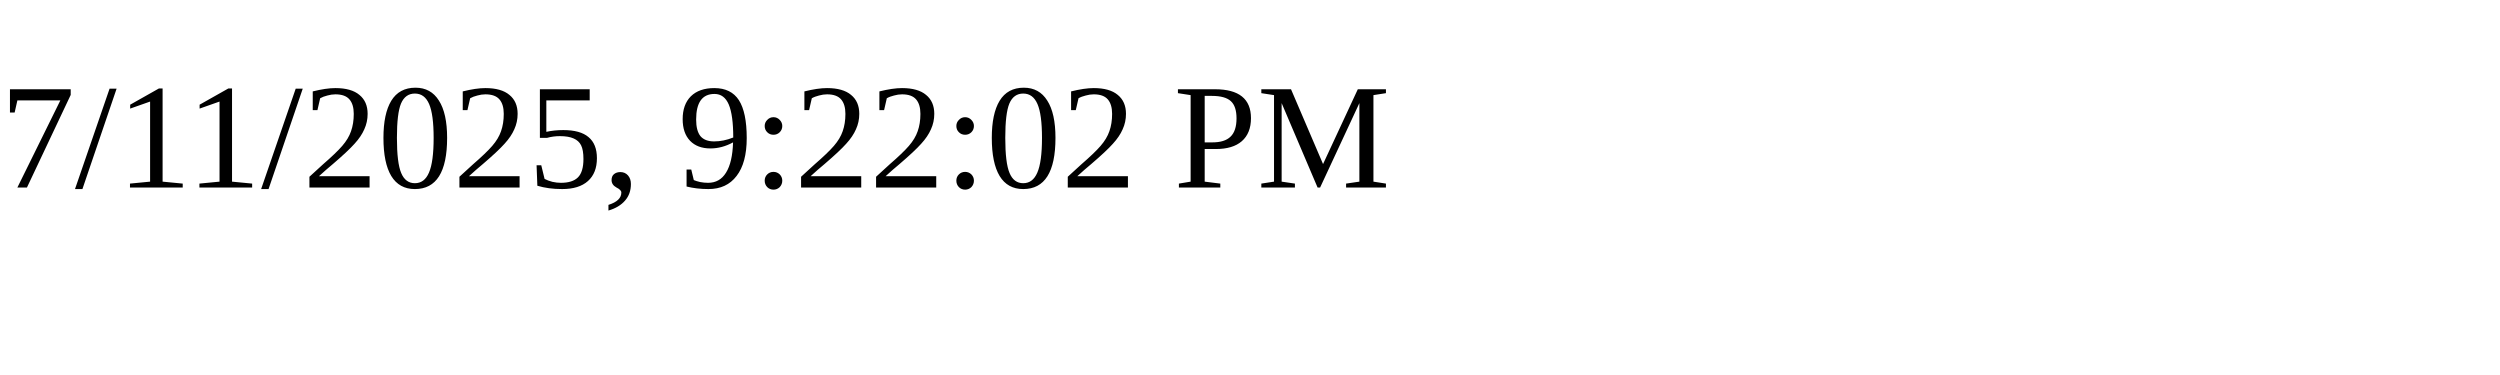
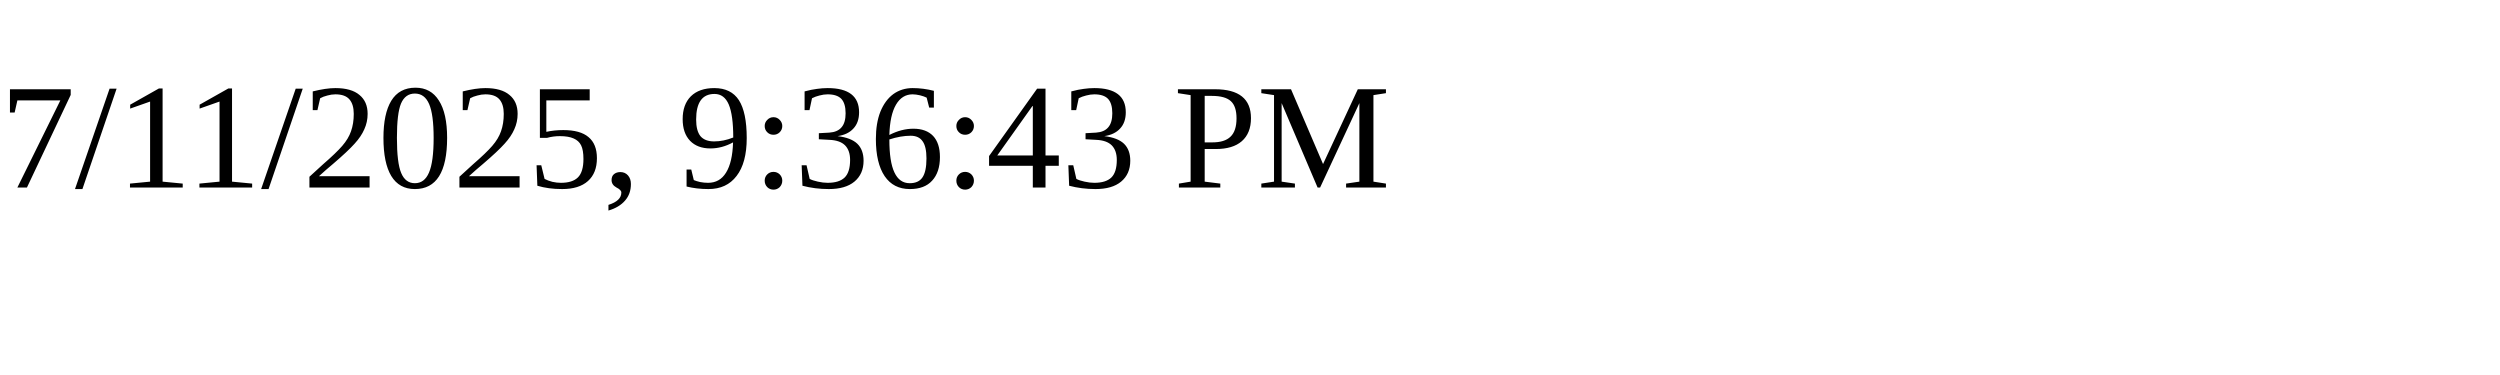
<svg xmlns="http://www.w3.org/2000/svg" height="30" width="200">
-   <text x="0" y="15">7/11/2025, 9:22:02 PM</text>
+   <text x="0" y="15">7/11/2025, 9:36:43 PM</text>
</svg>
